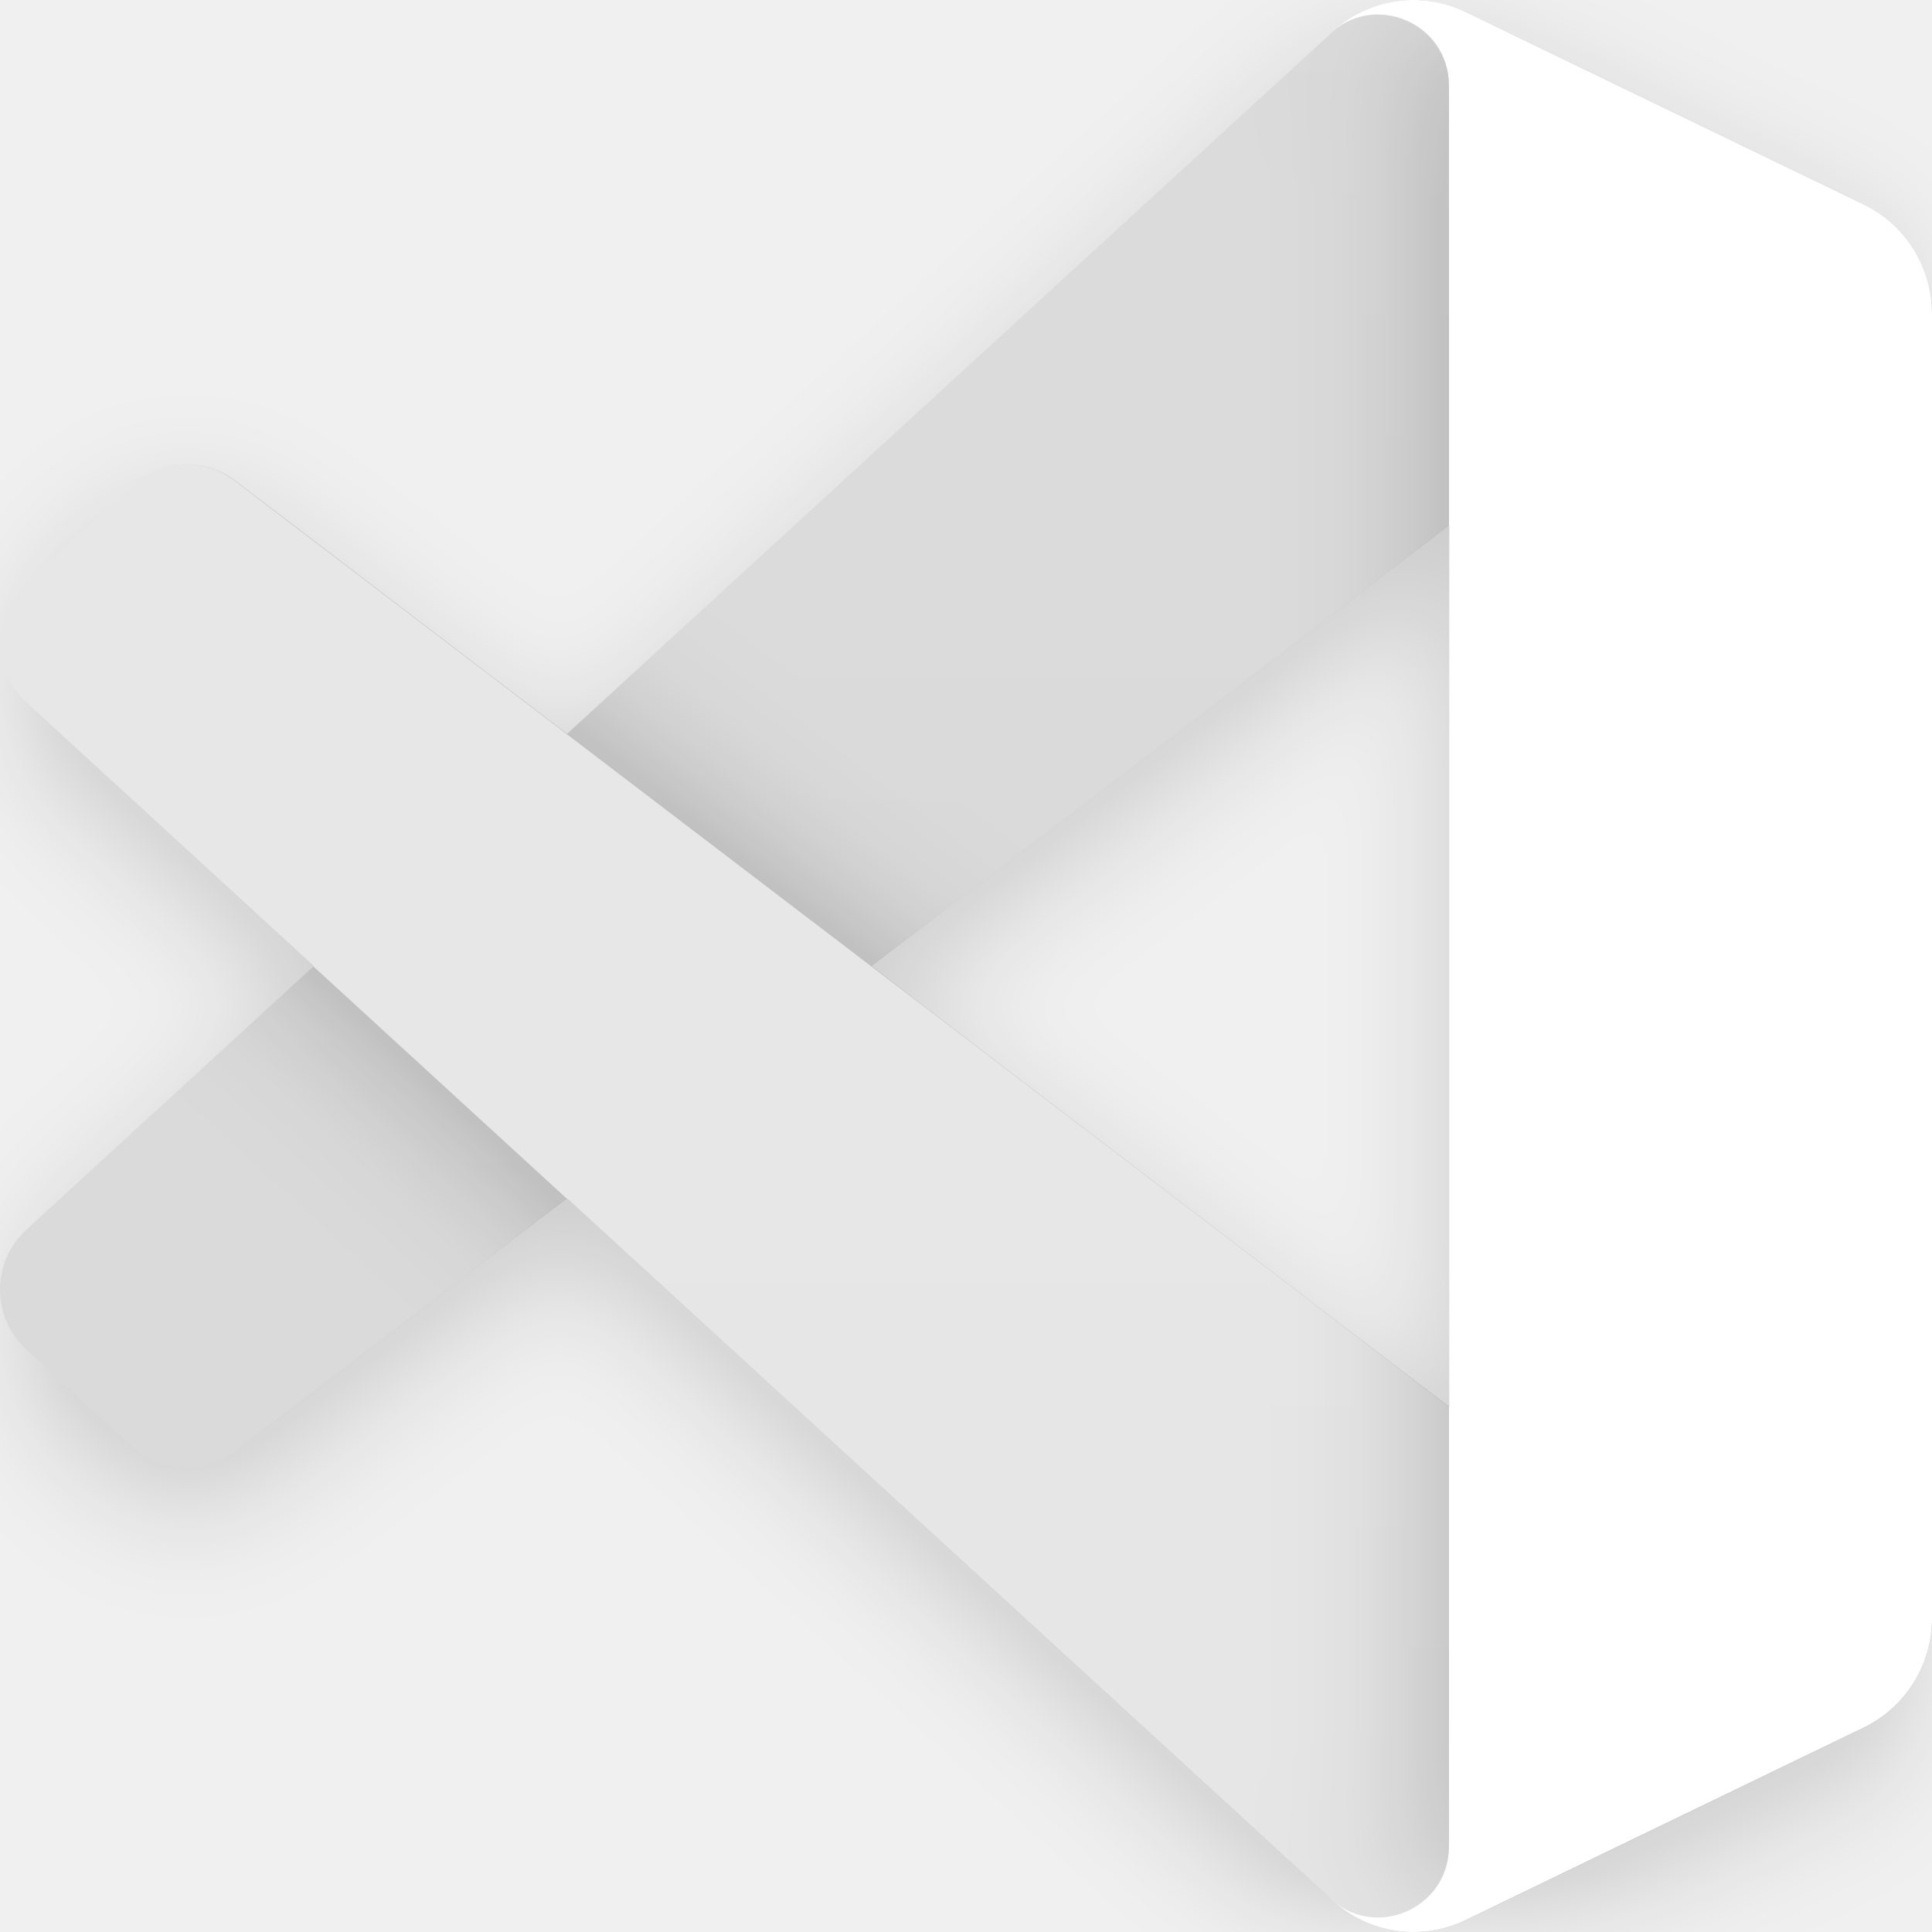
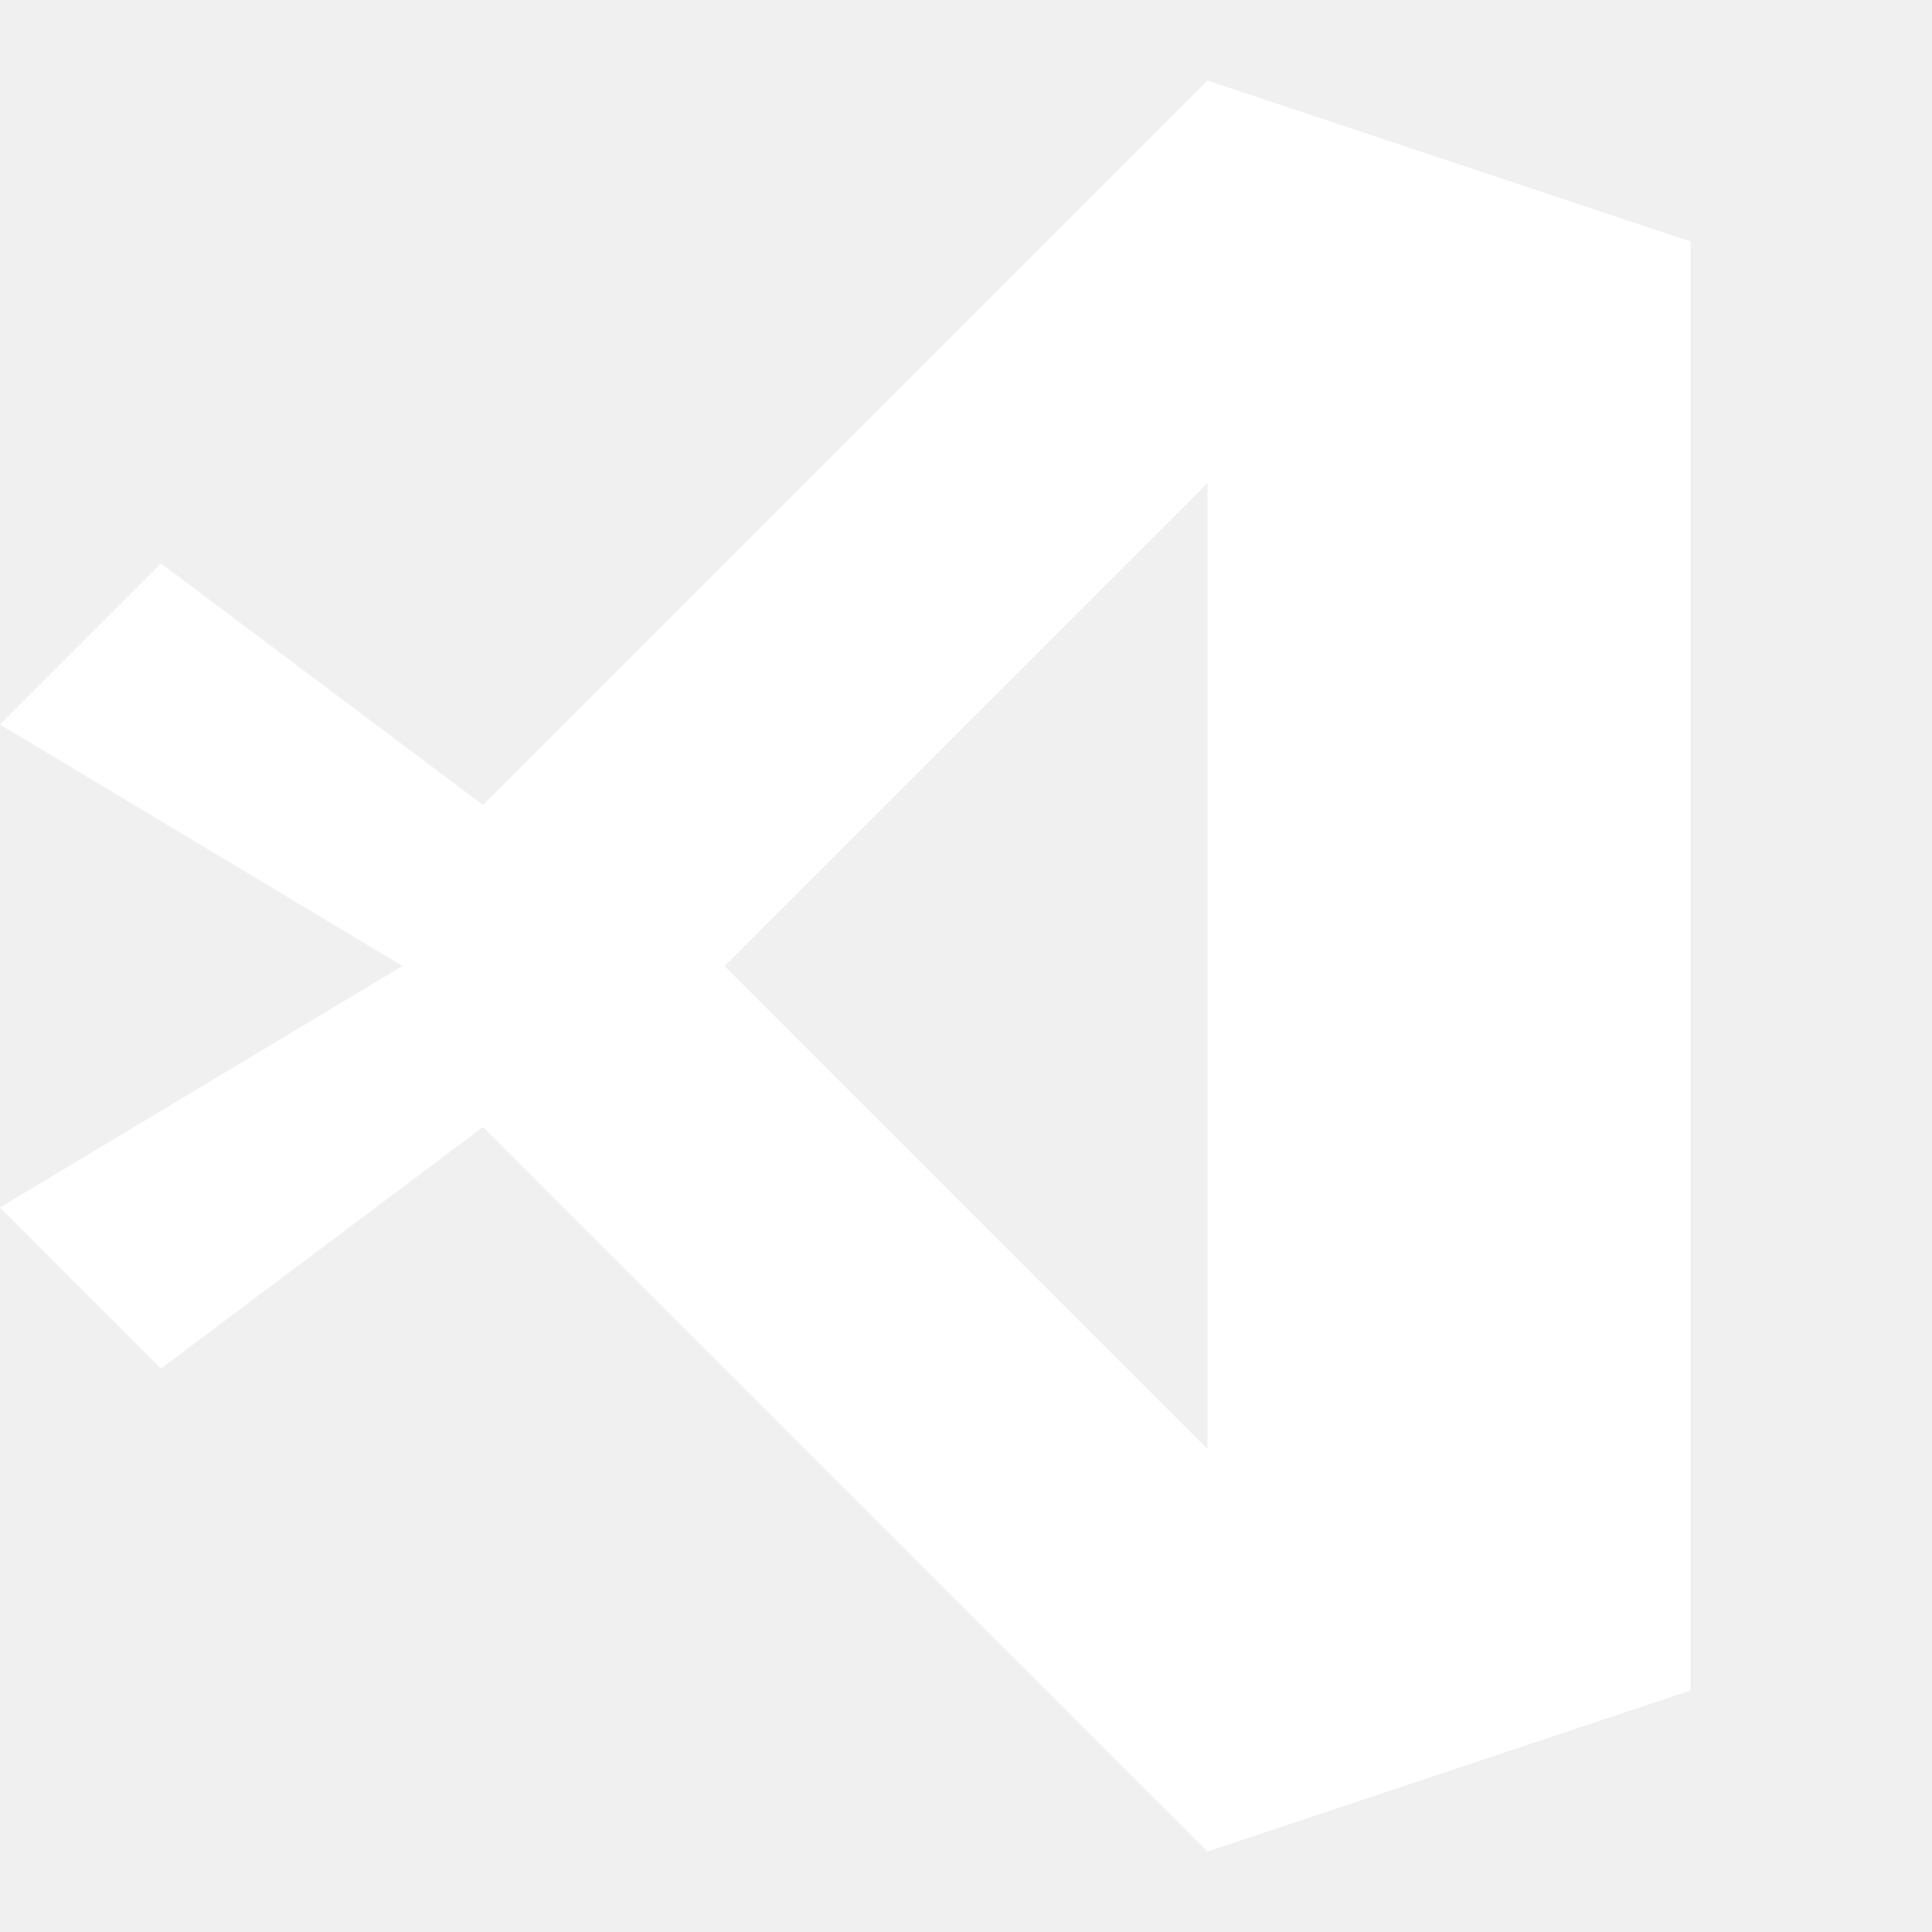
- <svg xmlns="http://www.w3.org/2000/svg" width="100" height="100" viewBox="0 0 100 100" fill="none">
-   <g clip-path="url(#clip0)">
-     <g filter="url(#filter0_d)">
-       <mask id="mask0" mask-type="alpha" maskUnits="userSpaceOnUse" x="0" y="0" width="100" height="100">
-         <path fill-rule="evenodd" clip-rule="evenodd" d="M70.912 99.572C72.487 100.189 74.283 100.15 75.873 99.381L96.46 89.423C98.624 88.377 100 86.176 100 83.762V16.239C100 13.825 98.624 11.624 96.46 10.577L75.873 0.619C73.786 -0.39 71.345 -0.143 69.513 1.195C69.252 1.386 69.003 1.6 68.769 1.835L29.355 37.98L12.187 24.88C10.589 23.661 8.354 23.761 6.869 25.118L1.363 30.152C-0.453 31.813 -0.455 34.684 1.359 36.347L16.247 50L1.359 63.654C-0.455 65.316 -0.453 68.188 1.363 69.848L6.869 74.882C8.354 76.24 10.589 76.34 12.187 75.12L29.355 62.021L68.769 98.165C69.392 98.792 70.125 99.264 70.912 99.572ZM75.015 27.181L45.109 50L75.015 72.819V27.181Z" fill="white" />
-       </mask>
-       <g mask="url(#mask0)">
-         <path d="M96.461 10.593L75.857 0.621C73.472 -0.533 70.621 -0.047 68.75 1.835L1.298 63.654C-0.516 65.316 -0.514 68.188 1.303 69.848L6.812 74.882C8.298 76.24 10.534 76.339 12.133 75.12L93.36 13.18C96.085 11.102 100 13.056 100 16.494V16.253C100 13.84 98.624 11.64 96.461 10.593Z" fill="#D9D9D9" />
-         <g filter="url(#filter1_d)">
-           <path d="M96.461 89.407L75.857 99.38C73.472 100.534 70.621 100.047 68.75 98.165L1.298 36.346C-0.516 34.684 -0.514 31.812 1.303 30.152L6.812 25.118C8.298 23.761 10.534 23.661 12.133 24.88L93.36 86.82C96.085 88.898 100 86.945 100 83.506V83.747C100 86.16 98.624 88.36 96.461 89.407Z" fill="#E6E6E6" />
-         </g>
-         <g filter="url(#filter2_d)">
-           <path d="M75.858 99.381C73.472 100.535 70.622 100.047 68.75 98.165C71.056 100.483 75 98.841 75 95.563V4.437C75 1.159 71.056 -0.483 68.75 1.835C70.622 -0.047 73.472 -0.534 75.858 0.619L96.458 10.577C98.623 11.624 100 13.825 100 16.239V83.762C100 86.176 98.623 88.376 96.458 89.423L75.858 99.381Z" fill="white" />
-         </g>
-         <g style="mix-blend-mode:overlay" opacity="0.25">
-           <path style="mix-blend-mode:overlay" opacity="0.25" fill-rule="evenodd" clip-rule="evenodd" d="M70.851 99.572C72.426 100.189 74.222 100.15 75.811 99.381L96.4 89.423C98.564 88.377 99.939 86.176 99.939 83.762V16.239C99.939 13.825 98.564 11.624 96.4 10.577L75.811 0.619C73.725 -0.39 71.284 -0.143 69.453 1.195C69.191 1.386 68.942 1.6 68.708 1.835L29.294 37.98L12.126 24.88C10.528 23.661 8.293 23.761 6.808 25.118L1.302 30.152C-0.514 31.813 -0.516 34.684 1.298 36.346L16.186 50L1.298 63.654C-0.516 65.316 -0.514 68.188 1.302 69.848L6.808 74.882C8.293 76.24 10.528 76.339 12.126 75.12L29.294 62.021L68.708 98.165C69.332 98.792 70.064 99.264 70.851 99.572ZM74.954 27.181L45.048 50L74.954 72.819V27.181Z" fill="url(#paint0_linear)" />
-         </g>
-       </g>
-     </g>
-   </g>
-   <defs>
-     <filter id="filter0_d" x="-6.25" y="-4.167" width="112.5" height="112.5" filterUnits="userSpaceOnUse" color-interpolation-filters="sRGB">
-       <feFlood flood-opacity="0" result="BackgroundImageFix" />
-       <feColorMatrix in="SourceAlpha" type="matrix" values="0 0 0 0 0 0 0 0 0 0 0 0 0 0 0 0 0 0 127 0" />
-       <feOffset dy="2.083" />
-       <feGaussianBlur stdDeviation="3.125" />
-       <feColorMatrix type="matrix" values="0 0 0 0 0 0 0 0 0 0 0 0 0 0 0 0 0 0 0.15 0" />
-       <feBlend mode="normal" in2="BackgroundImageFix" result="effect1_dropShadow" />
-       <feBlend mode="normal" in="SourceGraphic" in2="effect1_dropShadow" result="shape" />
-     </filter>
-     <filter id="filter1_d" x="-8.394" y="15.695" width="116.728" height="92.638" filterUnits="userSpaceOnUse" color-interpolation-filters="sRGB">
-       <feFlood flood-opacity="0" result="BackgroundImageFix" />
-       <feColorMatrix in="SourceAlpha" type="matrix" values="0 0 0 0 0 0 0 0 0 0 0 0 0 0 0 0 0 0 127 0" />
-       <feOffset />
-       <feGaussianBlur stdDeviation="4.167" />
-       <feColorMatrix type="matrix" values="0 0 0 0 0 0 0 0 0 0 0 0 0 0 0 0 0 0 0.25 0" />
-       <feBlend mode="overlay" in2="BackgroundImageFix" result="effect1_dropShadow" />
-       <feBlend mode="normal" in="SourceGraphic" in2="effect1_dropShadow" result="shape" />
-     </filter>
-     <filter id="filter2_d" x="60.417" y="-8.333" width="47.917" height="116.667" filterUnits="userSpaceOnUse" color-interpolation-filters="sRGB">
-       <feFlood flood-opacity="0" result="BackgroundImageFix" />
-       <feColorMatrix in="SourceAlpha" type="matrix" values="0 0 0 0 0 0 0 0 0 0 0 0 0 0 0 0 0 0 127 0" />
-       <feOffset />
-       <feGaussianBlur stdDeviation="4.167" />
-       <feColorMatrix type="matrix" values="0 0 0 0 0 0 0 0 0 0 0 0 0 0 0 0 0 0 0.25 0" />
-       <feBlend mode="overlay" in2="BackgroundImageFix" result="effect1_dropShadow" />
-       <feBlend mode="normal" in="SourceGraphic" in2="effect1_dropShadow" result="shape" />
-     </filter>
-     <linearGradient id="paint0_linear" x1="49.939" y1="-5.19792e-05" x2="49.939" y2="100.001" gradientUnits="userSpaceOnUse">
-       <stop stop-color="white" />
-       <stop offset="1" stop-color="white" stop-opacity="0" />
-     </linearGradient>
-     <clipPath id="clip0">
-       <rect width="100" height="100" fill="white" />
-     </clipPath>
-   </defs>
+ <svg xmlns="http://www.w3.org/2000/svg" viewBox="0 0 24 24">
+   <path fill="#fff" d="M21 3 15 1 6 10 2 7 0 9l5 3L0 15l2 2 4-3 9 9 6-2V3zm-6 15-6-6 6-6v12z" />
</svg>
